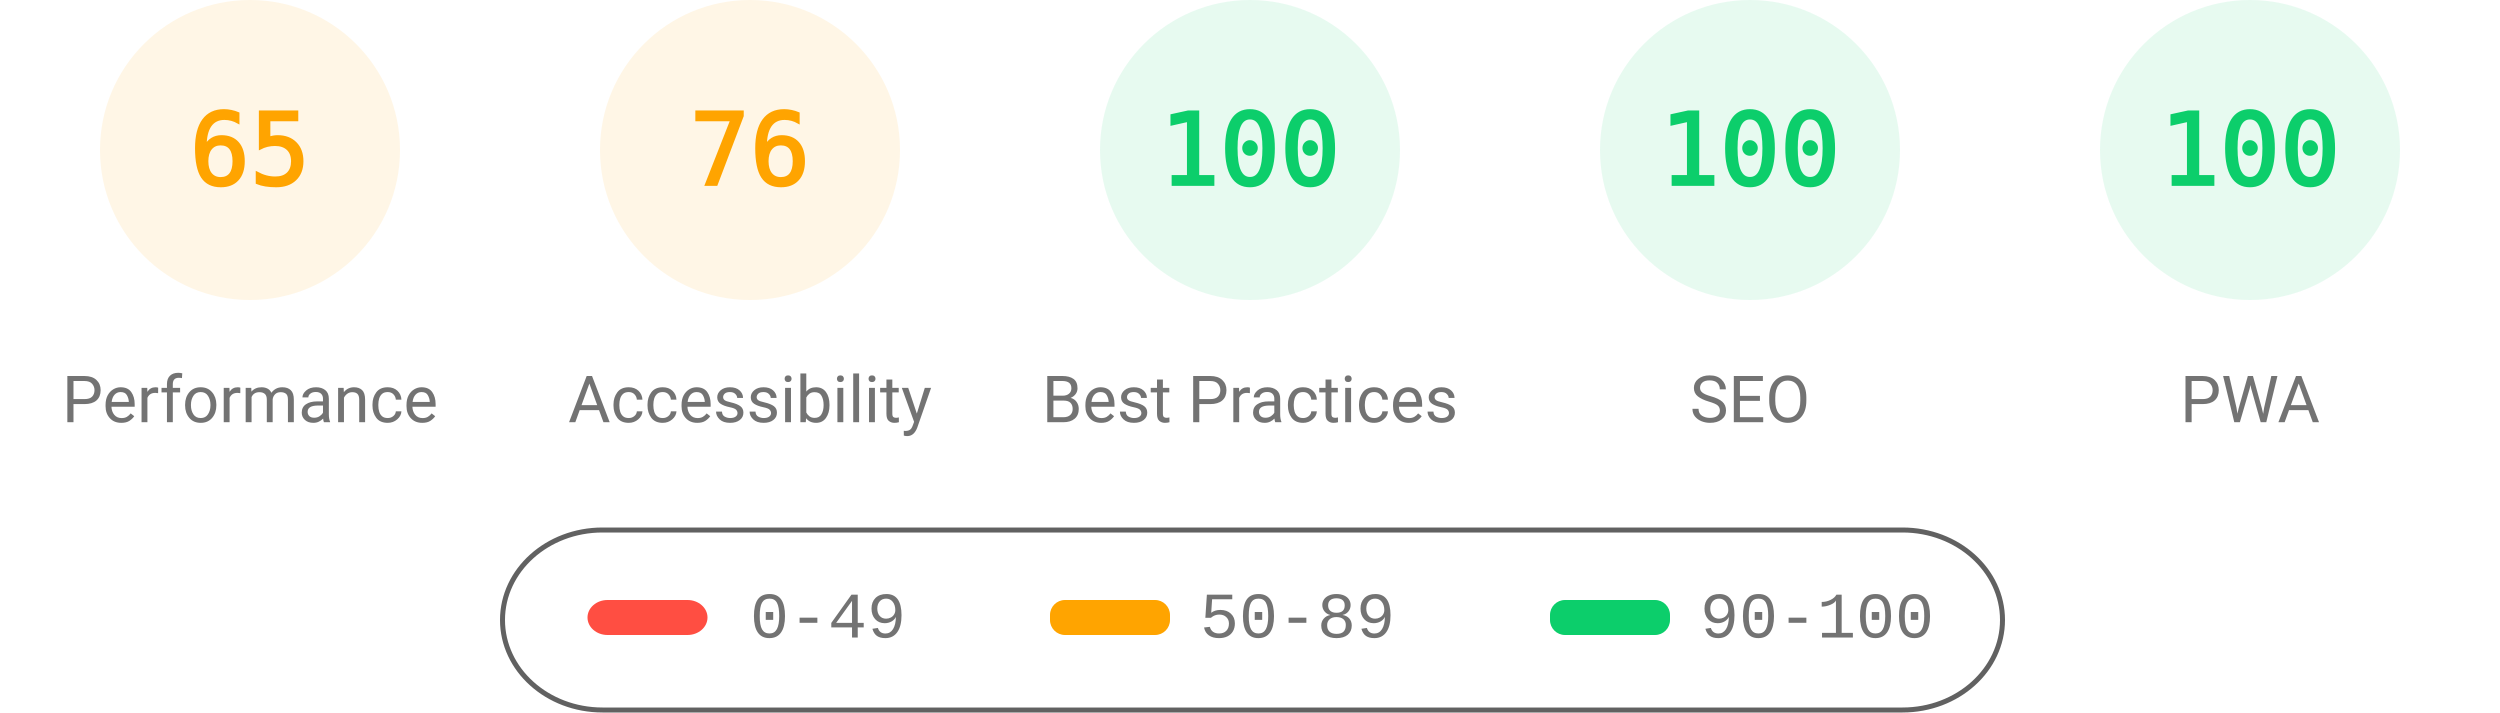
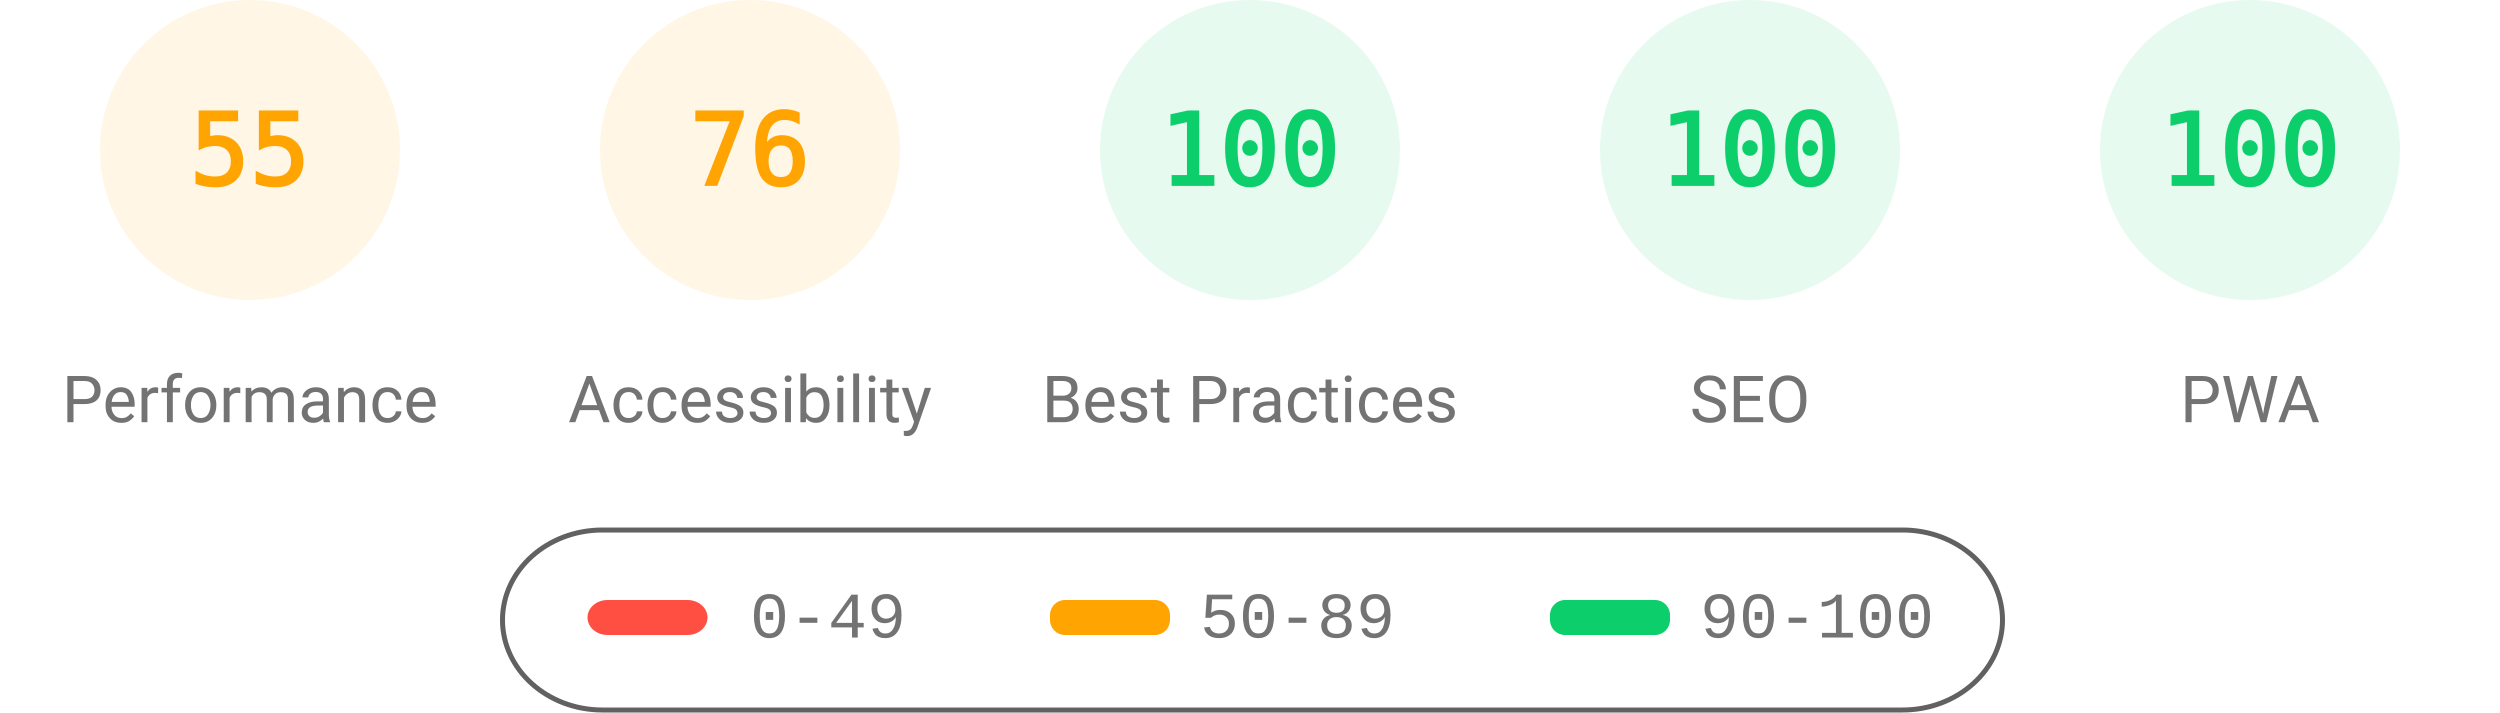
<svg xmlns="http://www.w3.org/2000/svg" fill="none" width="1000" height="285">
  <style>.gauge-base{opacity:.1}.gauge-arc{fill:none;animation-delay:250ms;stroke-linecap:round;transform:rotate(-90deg);transform-origin:100px 60px;animation:load-gauge 1s ease forwards}.guage-text{font-size:40px;font-family:monospace;text-align:center}.guage-red{color:#ff4e42;fill:#ff4e42;stroke:#ff4e42}.guage-orange{color:#ffa400;fill:#ffa400;stroke:#ffa400}.guage-green{color:#0cce6b;fill:#0cce6b;stroke:#0cce6b}.guage-undefined{color:#5c5c5c;fill:#5c5c5c;stroke:#5c5c5c}.guage-title{color:#737373;fill:#737373;stroke:none;font-size:26px;line-height:26px;font-family:Roboto,Halvetica,Arial,sans-serif}@keyframes load-gauge{from{stroke-dasharray:0 352.858}}</style>
  <svg class="guage-div guage-perf guage-orange" viewBox="0 0 200 200" width="200" height="200">
    <circle class="gauge-base" r="56" cx="100" cy="60" stroke-width="8" />
-     <circle class="gauge-arc guage-arc-1" r="56" cx="100" cy="60" stroke-width="8" style="stroke-dasharray:228.708,351.858" />
-     <text class="guage-text" x="100" y="60" alignment-baseline="central" dominant-baseline="central" text-anchor="middle">65</text>
+     <circle class="gauge-arc guage-arc-1" r="56" cx="100" cy="60" stroke-width="8" style="stroke-dasharray:193.522,351.858" />
+     <text class="guage-text" x="100" y="60" alignment-baseline="central" dominant-baseline="central" text-anchor="middle">55</text>
    <text class="guage-title" x="100" y="160" alignment-baseline="central" dominant-baseline="central" text-anchor="middle">Performance</text>
  </svg>
  <svg class="guage-div guage-acc guage-orange" viewBox="0 0 200 200" width="200" height="200" x="200">
    <circle class="gauge-base" r="56" cx="100" cy="60" stroke-width="8" />
    <circle class="gauge-arc guage-arc-2" r="56" cx="100" cy="60" stroke-width="8" style="stroke-dasharray:267.412,351.858" />
    <text class="guage-text" x="100" y="60" alignment-baseline="central" dominant-baseline="central" text-anchor="middle">76</text>
    <text class="guage-title" x="100" y="160" alignment-baseline="central" dominant-baseline="central" text-anchor="middle">Accessibility</text>
  </svg>
  <svg class="guage-div guage-best guage-green" viewBox="0 0 200 200" width="200" height="200" x="400">
    <circle class="gauge-base" r="56" cx="100" cy="60" stroke-width="8" />
    <circle class="gauge-arc guage-arc-3" r="56" cx="100" cy="60" stroke-width="8" style="stroke-dasharray:351.858,351.858" />
    <text class="guage-text" x="100" y="60" alignment-baseline="central" dominant-baseline="central" text-anchor="middle">100</text>
    <text class="guage-title" x="100" y="160" alignment-baseline="central" dominant-baseline="central" text-anchor="middle">Best Practices</text>
  </svg>
  <svg class="guage-div guage-seo guage-green" viewBox="0 0 200 200" width="200" height="200" x="600">
    <circle class="gauge-base" r="56" cx="100" cy="60" stroke-width="8" />
    <circle class="gauge-arc guage-arc-4" r="56" cx="100" cy="60" stroke-width="8" style="stroke-dasharray:351.858,351.858" />
    <text class="guage-text" x="100" y="60" alignment-baseline="central" dominant-baseline="central" text-anchor="middle">100</text>
    <text class="guage-title" x="100" y="160" alignment-baseline="central" dominant-baseline="central" text-anchor="middle">SEO</text>
  </svg>
  <svg class="guage-div guage-pwa guage-green" viewBox="0 0 200 200" width="200" height="200" x="800">
    <circle class="gauge-base" r="56" cx="100" cy="60" stroke-width="8" />
    <circle class="gauge-arc guage-arc-4" r="56" cx="100" cy="60" stroke-width="8" style="stroke-dasharray:351.858,351.858" />
    <text class="guage-text" x="100" y="60" alignment-baseline="central" dominant-baseline="central" text-anchor="middle">100</text>
    <text class="guage-title" x="100" y="160" alignment-baseline="central" dominant-baseline="central" text-anchor="middle">PWA</text>
  </svg>
  <svg width="604" height="76" x="200" y="210">
    <path fill="none" id="canvas_background" d="M-1-1h604v80H-1z" />
    <rect fill-opacity="0" stroke="#616161" stroke-width="2" rx="40" id="svg_2" height="72" width="600" y="2" x="1" fill="#000" />
    <rect stroke="#000" rx="8" id="svg_3" height="14" width="48" y="30" x="35" stroke-opacity="null" stroke-width="0" fill="#ff4e42" />
    <rect stroke="#000" rx="6" id="svg_4" height="14" width="48" y="30" x="220" stroke-opacity="null" stroke-width="0" fill="#ffa400" />
    <rect stroke="#000" rx="6" id="svg_5" height="14" width="48" y="30" x="420" stroke-opacity="null" stroke-width="0" fill="#0cce6b" />
    <text xml:space="preserve" text-anchor="start" font-family="'Courier New', Courier, monospace" font-size="26" id="svg_6" y="45" x="100" stroke-opacity="null" stroke-width="0" stroke="#000" fill="#737373">0-49</text>
    <text xml:space="preserve" text-anchor="start" font-family="'Courier New', Courier, monospace" font-size="26" id="svg_7" y="45" x="280" stroke-opacity="null" stroke-width="0" stroke="#000" fill="#737373">50-89</text>
    <text xml:space="preserve" text-anchor="start" font-family="'Courier New', Courier, monospace" font-size="26" id="svg_8" y="45" x="480" stroke-opacity="null" stroke-width="0" stroke="#000" fill="#737373">90-100</text>
  </svg>
</svg>
